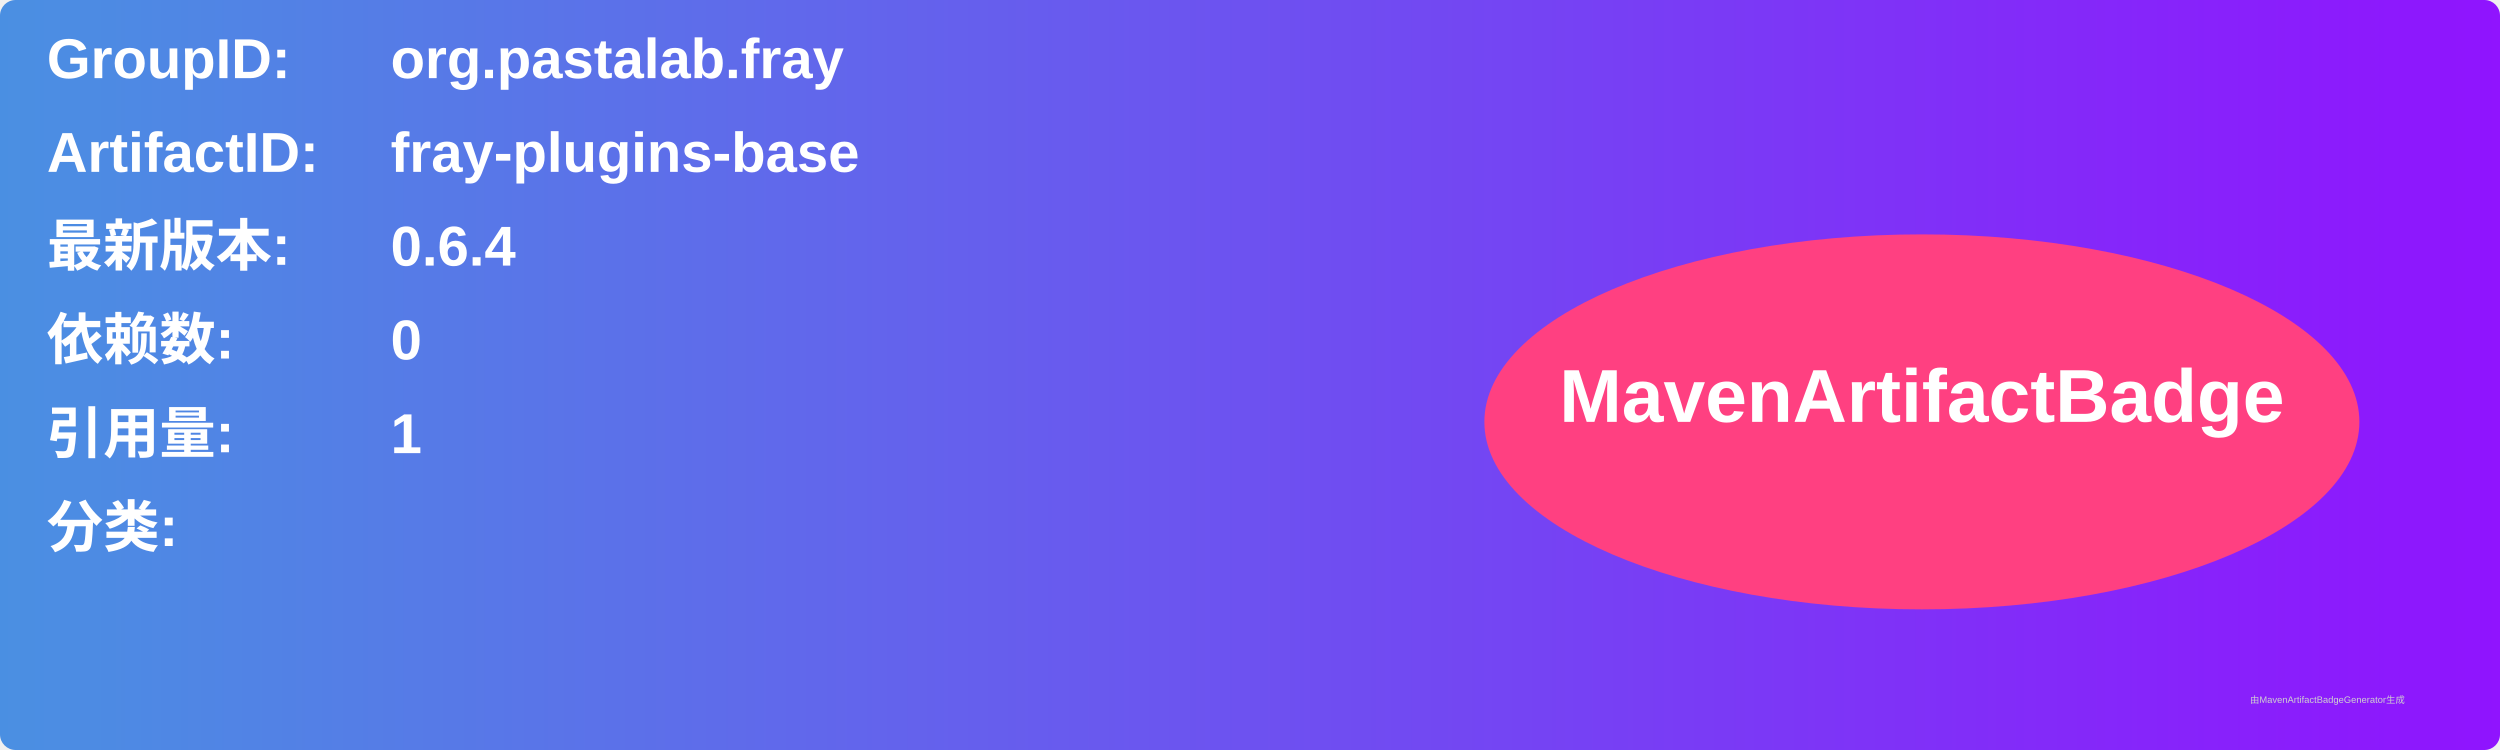
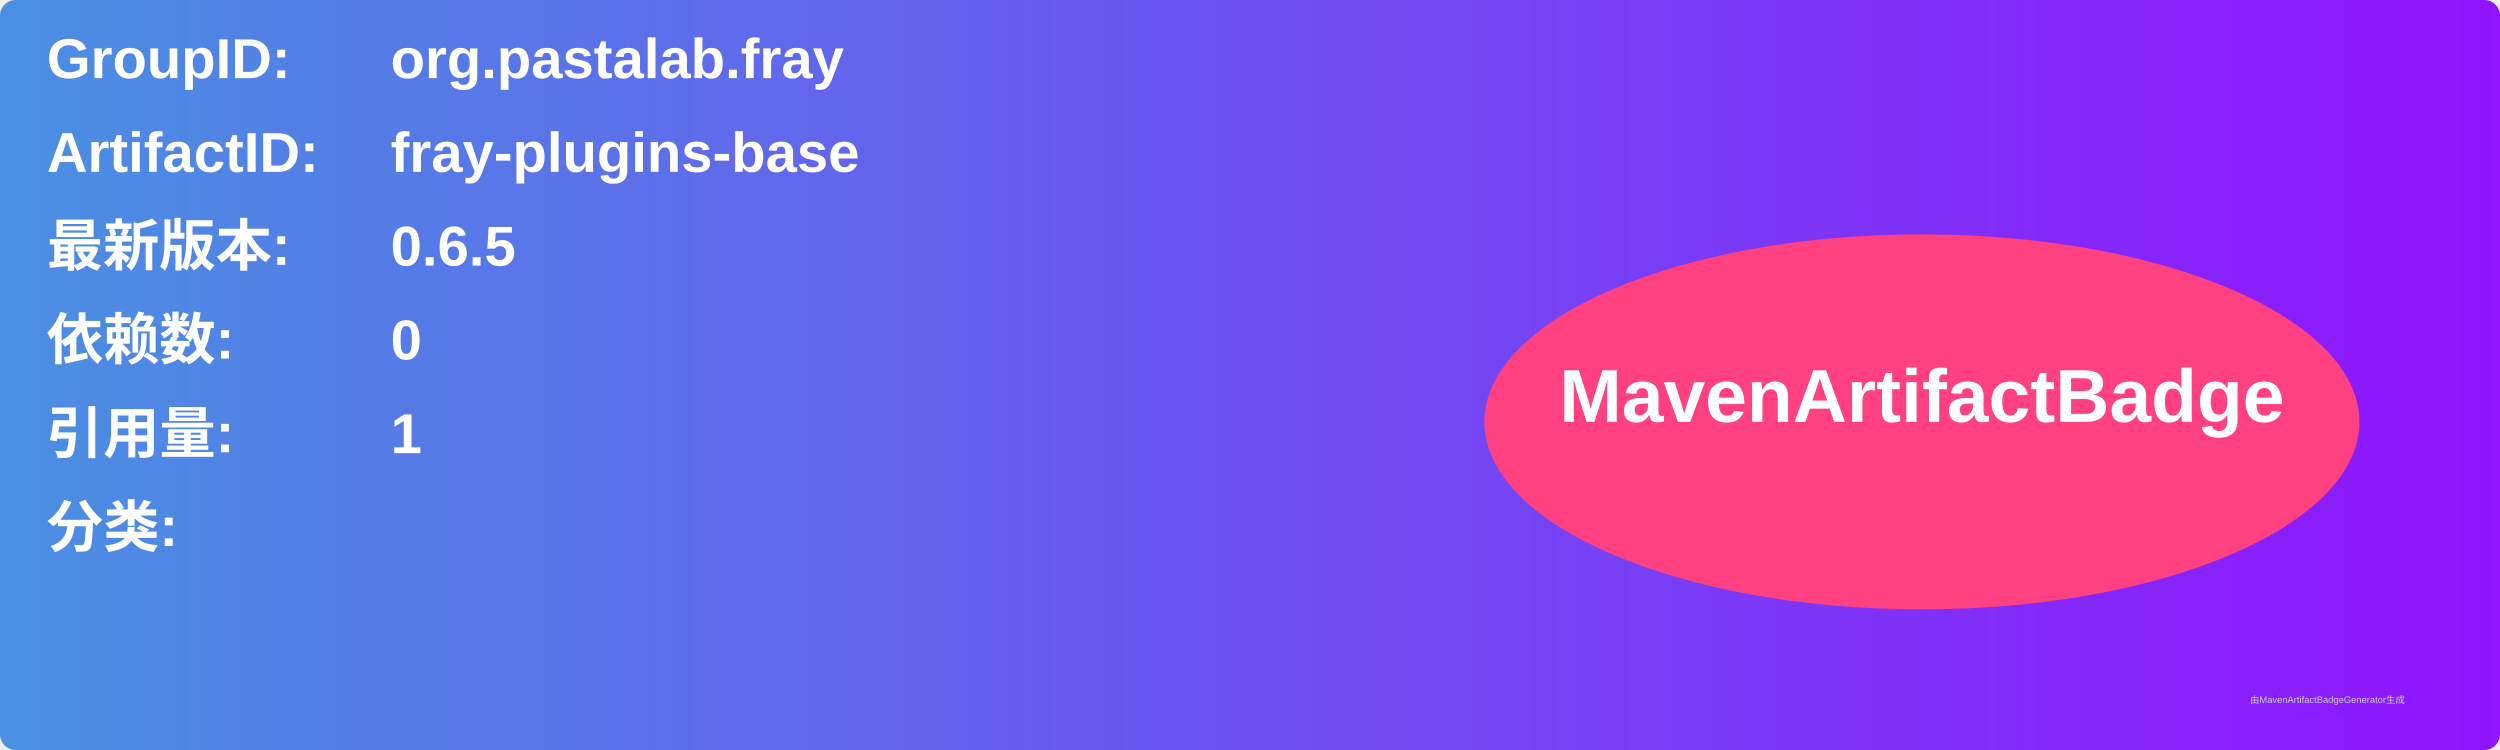
<svg xmlns="http://www.w3.org/2000/svg" width="800" height="240" viewBox="0 0 800 240">
  <linearGradient id="grad" x1="0%" y1="0%" x2="100%" y2="0%">
    <stop offset="0%" stop-color="#4a90e2" />
    <stop offset="100%" stop-color="#9013fe" />
  </linearGradient>
  <rect width="100%" height="100%" rx="5" ry="5" fill="url(#grad)" />
  <g transform="translate(15, 15)">
    <text x="0" y="10" font-family="Arial" font-size="18" fill="white" font-weight="bold" width="260">GroupID:</text>
    <text x="110" y="10" font-family="Arial" font-size="18" fill="white" font-weight="bold" width="460">org.pastalab.fray</text>
    <text x="0" y="40" font-family="Arial" font-size="18" fill="white" font-weight="bold" width="260">ArtifactID:</text>
    <text x="110" y="40" font-family="Arial" font-size="18" fill="white" font-weight="bold" width="460">fray-plugins-base</text>
    <text x="0" y="70" font-family="Arial" font-size="18" fill="white" font-weight="bold">最新版本:</text>
    <text x="110" y="70" font-family="Arial" font-size="18" fill="white" font-weight="bold">
-       <tspan font-weight="bold">0.6.4</tspan>
+       <tspan font-weight="bold">0.6.5</tspan>
    </text>
    <text x="0" y="100" font-family="Arial" font-size="18" fill="white" font-weight="bold">依赖数: </text>
    <text x="110" y="100" font-family="Arial" font-size="18" fill="white">
      <tspan font-weight="bold">0</tspan>
    </text>
    <text x="0" y="130" font-family="Arial" font-size="18" fill="white" font-weight="bold">引用量: </text>
    <text x="110" y="130" font-family="Arial" font-size="18" fill="white">
      <tspan font-weight="bold">1</tspan>
    </text>
    <text x="0" y="160" font-family="Arial" font-size="18" fill="white" font-weight="bold">分类:</text>
    <text x="10" y="190" font-family="Arial" font-size="10" fill="white">
      <tspan font-weight="bold" />
    </text>
    <ellipse cx="600" cy="120" rx="140" ry="60" fill="#ff4081" />
    <text x="600" y="120" text-anchor="middle" font-family="Arial" font-size="24" fill="white" font-weight="bold">MavenArtifactBadge</text>
  </g>
  <text x="720" y="225" font-family="Arial" font-size="3" fill="#d0d0d0">由MavenArtifactBadgeGenerator生成</text>
</svg>
